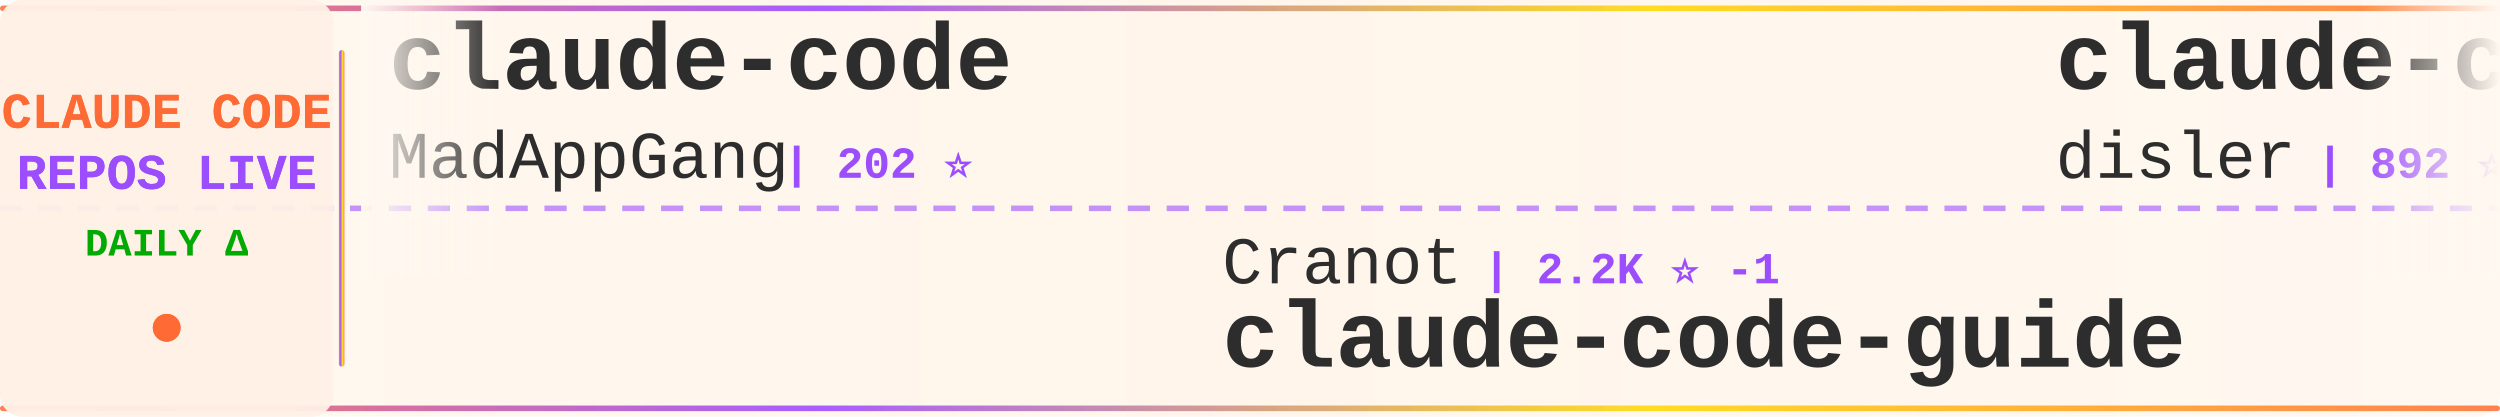
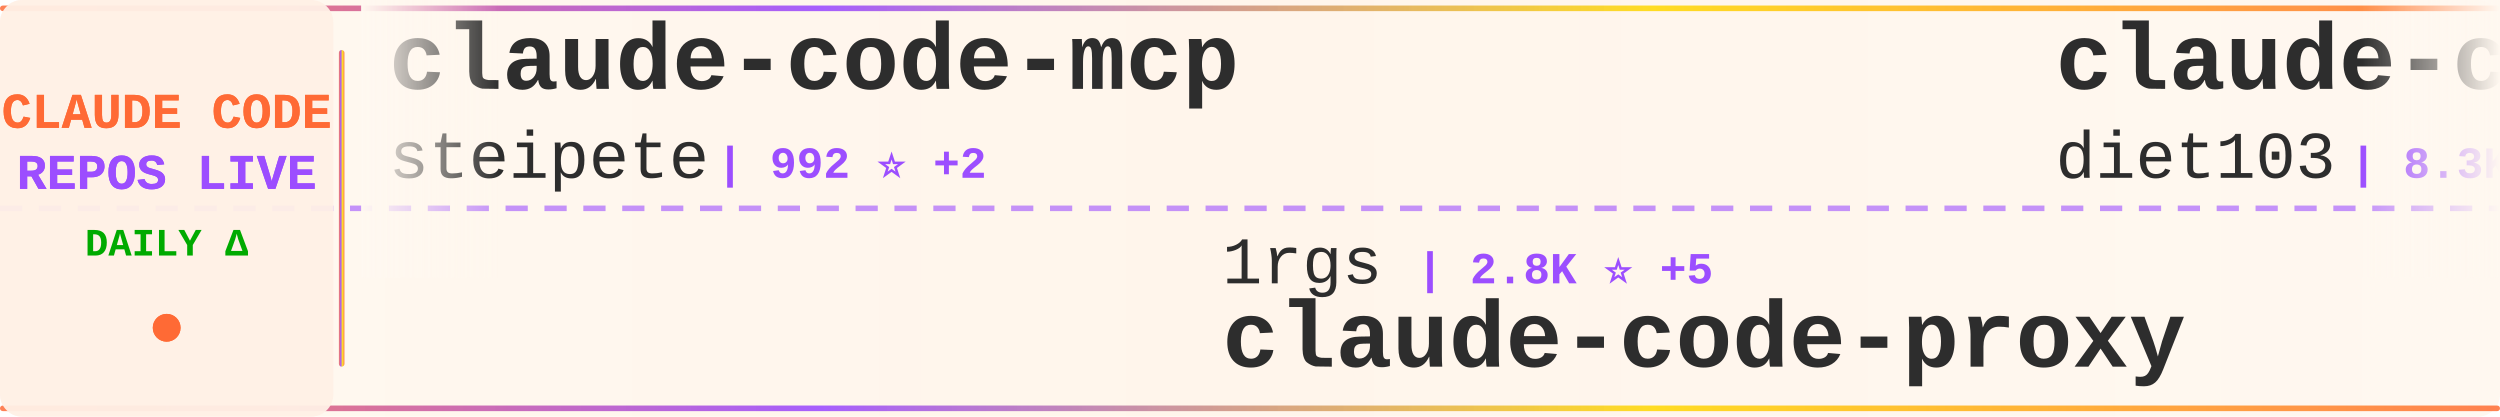
<svg xmlns="http://www.w3.org/2000/svg" width="900" height="150">
  <defs>
    <linearGradient id="tickerBg" x1="0%" y1="0%" x2="100%" y2="0%">
      <stop offset="0%" style="stop-color:#fff8f0;stop-opacity:0.98" />
      <stop offset="50%" style="stop-color:#fff5eb;stop-opacity:1" />
      <stop offset="100%" style="stop-color:#fff8f0;stop-opacity:0.98" />
    </linearGradient>
    <linearGradient id="borderGrad" x1="0%" y1="0%" x2="100%" y2="0%">
      <stop offset="0%" style="stop-color:#FF6B35;stop-opacity:0.85">
        <animate attributeName="stop-opacity" values="0.85;1;0.85" dur="2s" repeatCount="indefinite" />
      </stop>
      <stop offset="33%" style="stop-color:#9C4EFF;stop-opacity:0.9">
        <animate attributeName="stop-opacity" values="0.9;1;0.9" dur="2.2s" repeatCount="indefinite" />
      </stop>
      <stop offset="66%" style="stop-color:#FFD700;stop-opacity:0.85">
        <animate attributeName="stop-opacity" values="0.85;1;0.85" dur="1.8s" repeatCount="indefinite" />
      </stop>
      <stop offset="100%" style="stop-color:#FF6B35;stop-opacity:0.85">
        <animate attributeName="stop-opacity" values="0.85;1;0.85" dur="2s" repeatCount="indefinite" />
      </stop>
    </linearGradient>
    <filter id="textGlow">
      <feGaussianBlur stdDeviation="0.15" result="coloredBlur" />
      <feMerge>
        <feMergeNode in="coloredBlur" />
        <feMergeNode in="SourceGraphic" />
      </feMerge>
    </filter>
    <filter id="metricGlow">
      <feGaussianBlur stdDeviation="0.2" result="coloredBlur" />
      <feMerge>
        <feMergeNode in="coloredBlur" />
        <feMergeNode in="SourceGraphic" />
      </feMerge>
    </filter>
    <linearGradient id="leftFade" x1="0%" y1="0%" x2="100%" y2="0%">
      <stop offset="0%" style="stop-color:#fff8f0;stop-opacity:1" />
      <stop offset="100%" style="stop-color:#fff8f0;stop-opacity:0" />
    </linearGradient>
    <linearGradient id="rightFade" x1="0%" y1="0%" x2="100%" y2="0%">
      <stop offset="0%" style="stop-color:#fff8f0;stop-opacity:0" />
      <stop offset="100%" style="stop-color:#fff8f0;stop-opacity:1" />
    </linearGradient>
  </defs>
  <rect width="900" height="150" fill="url(#tickerBg)" rx="8" />
  <rect x="0" y="2" width="900" height="2" fill="url(#borderGrad)" rx="1" />
  <rect x="0" y="146" width="900" height="2" fill="url(#borderGrad)" rx="1" />
  <line x1="0" y1="75" x2="900" y2="75" stroke="#9C4EFF" stroke-width="2" stroke-dasharray="8 6" opacity="0.6" />
  <rect x="0" y="0" width="120" height="150" fill="#fff0e6" opacity="0.95" rx="8" />
  <text x="60" y="46" font-family="'Courier New', monospace" font-size="18" font-weight="bold" fill="#FF6B35" text-anchor="middle" filter="url(#textGlow)">
    CLAUDE CODE
  </text>
  <text x="60" y="68" font-family="'Courier New', monospace" font-size="18" font-weight="bold" fill="#9C4EFF" text-anchor="middle" filter="url(#textGlow)">
    REPOS LIVE
  </text>
  <text x="60" y="92" font-family="'Courier New', monospace" font-size="14" font-weight="bold" fill="#00aa00" text-anchor="middle">
    DAILY Δ
  </text>
  <circle cx="60" cy="118" r="5" fill="#FF6B35" filter="url(#metricGlow)">
    <animate attributeName="r" values="4;6;4" dur="1.5s" repeatCount="indefinite" />
    <animate attributeName="opacity" values="0.6;1;0.6" dur="1.5s" repeatCount="indefinite" />
  </circle>
  <rect x="122" y="18" width="2" height="114" fill="url(#borderGrad)" rx="1" />
  <clipPath id="tickerClip">
    <rect x="130" y="0" width="770" height="150" />
  </clipPath>
  <g clip-path="url(#tickerClip)">
    <g id="tickerItems">
      <animateTransform attributeName="transform" attributeType="XML" type="translate" from="0 0" to="-3000 0" dur="54s" repeatCount="indefinite" />
      <g transform="translate(0, 0)">
-         <text x="140" y="32" font-family="'Courier New', monospace" font-size="34" font-weight="bold" fill="#2d2d2d">claude-code</text>
-         <text x="140" y="64" font-family="'Courier New', monospace" font-size="24" font-weight="normal" fill="#2d2d2d" opacity="1.0">MadAppGang</text>
-         <text x="282" y="64" font-family="'Courier New', monospace" font-size="16" font-weight="bold" fill="#9C4EFF"> | 202 ⭐</text>
+         <text x="140" y="32" font-family="'Courier New', monospace" font-size="34" font-weight="bold" fill="#2d2d2d">claude-code-mcp</text>
+         <text x="140" y="64" font-family="'Courier New', monospace" font-size="24" font-weight="normal" fill="#2d2d2d" opacity="1.0">steipete</text>
+         <text x="258" y="64" font-family="'Courier New', monospace" font-size="16" font-weight="bold" fill="#9C4EFF"> | 992 ⭐ +2</text>
      </g>
      <g transform="translate(300, 0)">
-         <text x="140" y="102" font-family="'Courier New', monospace" font-size="24" font-weight="normal" fill="#2d2d2d" opacity="1.0">Cranot</text>
-         <text x="234" y="102" font-family="'Courier New', monospace" font-size="16" font-weight="bold" fill="#9C4EFF"> | 2.2K ⭐ -1</text>
-         <text x="140" y="132" font-family="'Courier New', monospace" font-size="34" font-weight="bold" fill="#2d2d2d">claude-code-guide</text>
+         <text x="140" y="102" font-family="'Courier New', monospace" font-size="24" font-weight="normal" fill="#2d2d2d" opacity="1.0">1rgs</text>
+         <text x="210" y="102" font-family="'Courier New', monospace" font-size="16" font-weight="bold" fill="#9C4EFF"> | 2.8K ⭐ +5</text>
+         <text x="140" y="132" font-family="'Courier New', monospace" font-size="34" font-weight="bold" fill="#2d2d2d">claude-code-proxy</text>
      </g>
      <g transform="translate(600, 0)">
-         <text x="140" y="32" font-family="'Courier New', monospace" font-size="34" font-weight="bold" fill="#2d2d2d">claude-code-hooks-multi-...</text>
-         <text x="140" y="64" font-family="'Courier New', monospace" font-size="24" font-weight="normal" fill="#2d2d2d" opacity="1.0">disler</text>
-         <text x="234" y="64" font-family="'Courier New', monospace" font-size="16" font-weight="bold" fill="#9C4EFF"> | 892 ⭐</text>
+         <text x="140" y="32" font-family="'Courier New', monospace" font-size="34" font-weight="bold" fill="#2d2d2d">claude-code-infrastructu...</text>
+         <text x="140" y="64" font-family="'Courier New', monospace" font-size="24" font-weight="normal" fill="#2d2d2d" opacity="1.0">diet103</text>
+         <text x="246" y="64" font-family="'Courier New', monospace" font-size="16" font-weight="bold" fill="#9C4EFF"> | 8.3K ⭐ +10</text>
      </g>
      <g transform="translate(900, 0)">
-         <text x="140" y="102" font-family="'Courier New', monospace" font-size="24" font-weight="normal" fill="#2d2d2d" opacity="1.0">anthropics</text>
-         <text x="282" y="102" font-family="'Courier New', monospace" font-size="16" font-weight="bold" fill="#9C4EFF"> | 5.0K ⭐ +6</text>
-         <text x="140" y="132" font-family="'Courier New', monospace" font-size="34" font-weight="bold" fill="#2d2d2d">claude-code-action</text>
+         <text x="140" y="102" font-family="'Courier New', monospace" font-size="24" font-weight="normal" fill="#2d2d2d" opacity="1.0">zhukunpenglinyutong</text>
+         <text x="390" y="102" font-family="'Courier New', monospace" font-size="16" font-weight="bold" fill="#9C4EFF"> | 606 ⭐ +2</text>
+         <text x="140" y="132" font-family="'Courier New', monospace" font-size="34" font-weight="bold" fill="#2d2d2d">idea-claude-code-gui</text>
      </g>
      <g transform="translate(1200, 0)">
-         <text x="140" y="32" font-family="'Courier New', monospace" font-size="34" font-weight="bold" fill="#2d2d2d">claude-code-cookbook</text>
-         <text x="140" y="64" font-family="'Courier New', monospace" font-size="24" font-weight="normal" fill="#2d2d2d" opacity="1.0">wasabeef</text>
-         <text x="258" y="64" font-family="'Courier New', monospace" font-size="16" font-weight="bold" fill="#9C4EFF"> | 936 ⭐ +3</text>
+         <text x="140" y="32" font-family="'Courier New', monospace" font-size="34" font-weight="bold" fill="#2d2d2d">claude-code-mastering</text>
+         <text x="140" y="64" font-family="'Courier New', monospace" font-size="24" font-weight="normal" fill="#2d2d2d" opacity="1.0">revfactory</text>
+         <text x="282" y="64" font-family="'Courier New', monospace" font-size="16" font-weight="bold" fill="#9C4EFF"> | 733 ⭐</text>
      </g>
      <g transform="translate(1500, 0)">
-         <text x="140" y="102" font-family="'Courier New', monospace" font-size="24" font-weight="normal" fill="#2d2d2d" opacity="1.0">sugyan</text>
-         <text x="234" y="102" font-family="'Courier New', monospace" font-size="16" font-weight="bold" fill="#9C4EFF"> | 815 ⭐</text>
-         <text x="140" y="132" font-family="'Courier New', monospace" font-size="34" font-weight="bold" fill="#2d2d2d">claude-code-webui</text>
+         <text x="140" y="102" font-family="'Courier New', monospace" font-size="24" font-weight="normal" fill="#2d2d2d" opacity="1.0">frankbria</text>
+         <text x="270" y="102" font-family="'Courier New', monospace" font-size="16" font-weight="bold" fill="#9C4EFF"> | 883 ⭐ +42</text>
+         <text x="140" y="132" font-family="'Courier New', monospace" font-size="34" font-weight="bold" fill="#2d2d2d">ralph-claude-code</text>
      </g>
      <g transform="translate(1800, 0)">
-         <text x="140" y="32" font-family="'Courier New', monospace" font-size="34" font-weight="bold" fill="#2d2d2d">claude-code-tresor</text>
-         <text x="140" y="64" font-family="'Courier New', monospace" font-size="24" font-weight="normal" fill="#2d2d2d" opacity="1.0">alirezarezvani</text>
-         <text x="330" y="64" font-family="'Courier New', monospace" font-size="16" font-weight="bold" fill="#9C4EFF"> | 419 ⭐ +1</text>
+         <text x="140" y="32" font-family="'Courier New', monospace" font-size="34" font-weight="bold" fill="#2d2d2d">Claude-Code-Remote</text>
+         <text x="140" y="64" font-family="'Courier New', monospace" font-size="24" font-weight="normal" fill="#2d2d2d" opacity="1.0">JessyTsui</text>
+         <text x="270" y="64" font-family="'Courier New', monospace" font-size="16" font-weight="bold" fill="#9C4EFF"> | 937 ⭐ +1</text>
      </g>
      <g transform="translate(2100, 0)">
-         <text x="140" y="102" font-family="'Courier New', monospace" font-size="24" font-weight="normal" fill="#2d2d2d" opacity="1.0">jeremylongshore</text>
-         <text x="342" y="102" font-family="'Courier New', monospace" font-size="16" font-weight="bold" fill="#9C4EFF"> | 924 ⭐ +4</text>
-         <text x="140" y="132" font-family="'Courier New', monospace" font-size="34" font-weight="bold" fill="#2d2d2d">claude-code-plugins-plus...</text>
+         <text x="140" y="102" font-family="'Courier New', monospace" font-size="24" font-weight="normal" fill="#2d2d2d" opacity="1.0">ericc-ch</text>
+         <text x="258" y="102" font-family="'Courier New', monospace" font-size="16" font-weight="bold" fill="#9C4EFF"> | 1.9K ⭐ +3</text>
+         <text x="140" y="132" font-family="'Courier New', monospace" font-size="34" font-weight="bold" fill="#2d2d2d">copilot-api</text>
      </g>
      <g transform="translate(2400, 0)">
-         <text x="140" y="32" font-family="'Courier New', monospace" font-size="34" font-weight="bold" fill="#2d2d2d">claude-code-system-promp...</text>
-         <text x="140" y="64" font-family="'Courier New', monospace" font-size="24" font-weight="normal" fill="#2d2d2d" opacity="1.0">Piebald-AI</text>
-         <text x="282" y="64" font-family="'Courier New', monospace" font-size="16" font-weight="bold" fill="#9C4EFF"> | 2.8K ⭐ +15</text>
+         <text x="140" y="32" font-family="'Courier New', monospace" font-size="34" font-weight="bold" fill="#2d2d2d">learn-claude-code</text>
+         <text x="140" y="64" font-family="'Courier New', monospace" font-size="24" font-weight="normal" fill="#2d2d2d" opacity="1.0">shareAI-lab</text>
+         <text x="294" y="64" font-family="'Courier New', monospace" font-size="16" font-weight="bold" fill="#9C4EFF"> | 13.6K ⭐ +51</text>
      </g>
      <g transform="translate(2700, 0)">
-         <text x="140" y="102" font-family="'Courier New', monospace" font-size="24" font-weight="normal" fill="#2d2d2d" opacity="1.0">kodu-ai</text>
-         <text x="246" y="102" font-family="'Courier New', monospace" font-size="16" font-weight="bold" fill="#9C4EFF"> | 5.3K ⭐</text>
-         <text x="140" y="132" font-family="'Courier New', monospace" font-size="34" font-weight="bold" fill="#2d2d2d">claude-coder</text>
+         <text x="140" y="102" font-family="'Courier New', monospace" font-size="24" font-weight="normal" fill="#2d2d2d" opacity="1.0">gurusup</text>
+         <text x="246" y="102" font-family="'Courier New', monospace" font-size="16" font-weight="bold" fill="#9C4EFF"> | 70 ⭐</text>
+         <text x="140" y="132" font-family="'Courier New', monospace" font-size="34" font-weight="bold" fill="#2d2d2d">claude-code-demo</text>
      </g>
      <g transform="translate(3000, 0)">
-         <text x="140" y="32" font-family="'Courier New', monospace" font-size="34" font-weight="bold" fill="#2d2d2d">claude-code</text>
-         <text x="140" y="64" font-family="'Courier New', monospace" font-size="24" font-weight="normal" fill="#2d2d2d" opacity="1.0">MadAppGang</text>
-         <text x="282" y="64" font-family="'Courier New', monospace" font-size="16" font-weight="bold" fill="#9C4EFF"> | 202 ⭐</text>
+         <text x="140" y="32" font-family="'Courier New', monospace" font-size="34" font-weight="bold" fill="#2d2d2d">claude-code-mcp</text>
+         <text x="140" y="64" font-family="'Courier New', monospace" font-size="24" font-weight="normal" fill="#2d2d2d" opacity="1.0">steipete</text>
+         <text x="258" y="64" font-family="'Courier New', monospace" font-size="16" font-weight="bold" fill="#9C4EFF"> | 992 ⭐ +2</text>
      </g>
      <g transform="translate(3300, 0)">
-         <text x="140" y="102" font-family="'Courier New', monospace" font-size="24" font-weight="normal" fill="#2d2d2d" opacity="1.0">Cranot</text>
-         <text x="234" y="102" font-family="'Courier New', monospace" font-size="16" font-weight="bold" fill="#9C4EFF"> | 2.2K ⭐ -1</text>
-         <text x="140" y="132" font-family="'Courier New', monospace" font-size="34" font-weight="bold" fill="#2d2d2d">claude-code-guide</text>
+         <text x="140" y="102" font-family="'Courier New', monospace" font-size="24" font-weight="normal" fill="#2d2d2d" opacity="1.0">1rgs</text>
+         <text x="210" y="102" font-family="'Courier New', monospace" font-size="16" font-weight="bold" fill="#9C4EFF"> | 2.8K ⭐ +5</text>
+         <text x="140" y="132" font-family="'Courier New', monospace" font-size="34" font-weight="bold" fill="#2d2d2d">claude-code-proxy</text>
      </g>
      <g transform="translate(3600, 0)">
-         <text x="140" y="32" font-family="'Courier New', monospace" font-size="34" font-weight="bold" fill="#2d2d2d">claude-code-hooks-multi-...</text>
-         <text x="140" y="64" font-family="'Courier New', monospace" font-size="24" font-weight="normal" fill="#2d2d2d" opacity="1.0">disler</text>
-         <text x="234" y="64" font-family="'Courier New', monospace" font-size="16" font-weight="bold" fill="#9C4EFF"> | 892 ⭐</text>
+         <text x="140" y="32" font-family="'Courier New', monospace" font-size="34" font-weight="bold" fill="#2d2d2d">claude-code-infrastructu...</text>
+         <text x="140" y="64" font-family="'Courier New', monospace" font-size="24" font-weight="normal" fill="#2d2d2d" opacity="1.0">diet103</text>
+         <text x="246" y="64" font-family="'Courier New', monospace" font-size="16" font-weight="bold" fill="#9C4EFF"> | 8.3K ⭐ +10</text>
      </g>
      <g transform="translate(3900, 0)">
-         <text x="140" y="102" font-family="'Courier New', monospace" font-size="24" font-weight="normal" fill="#2d2d2d" opacity="1.0">anthropics</text>
-         <text x="282" y="102" font-family="'Courier New', monospace" font-size="16" font-weight="bold" fill="#9C4EFF"> | 5.0K ⭐ +6</text>
-         <text x="140" y="132" font-family="'Courier New', monospace" font-size="34" font-weight="bold" fill="#2d2d2d">claude-code-action</text>
+         <text x="140" y="102" font-family="'Courier New', monospace" font-size="24" font-weight="normal" fill="#2d2d2d" opacity="1.0">zhukunpenglinyutong</text>
+         <text x="390" y="102" font-family="'Courier New', monospace" font-size="16" font-weight="bold" fill="#9C4EFF"> | 606 ⭐ +2</text>
+         <text x="140" y="132" font-family="'Courier New', monospace" font-size="34" font-weight="bold" fill="#2d2d2d">idea-claude-code-gui</text>
      </g>
    </g>
  </g>
  <rect x="130" y="0" width="50" height="100" fill="url(#leftFade)" />
  <rect x="850" y="0" width="50" height="100" fill="url(#rightFade)" />
</svg>
